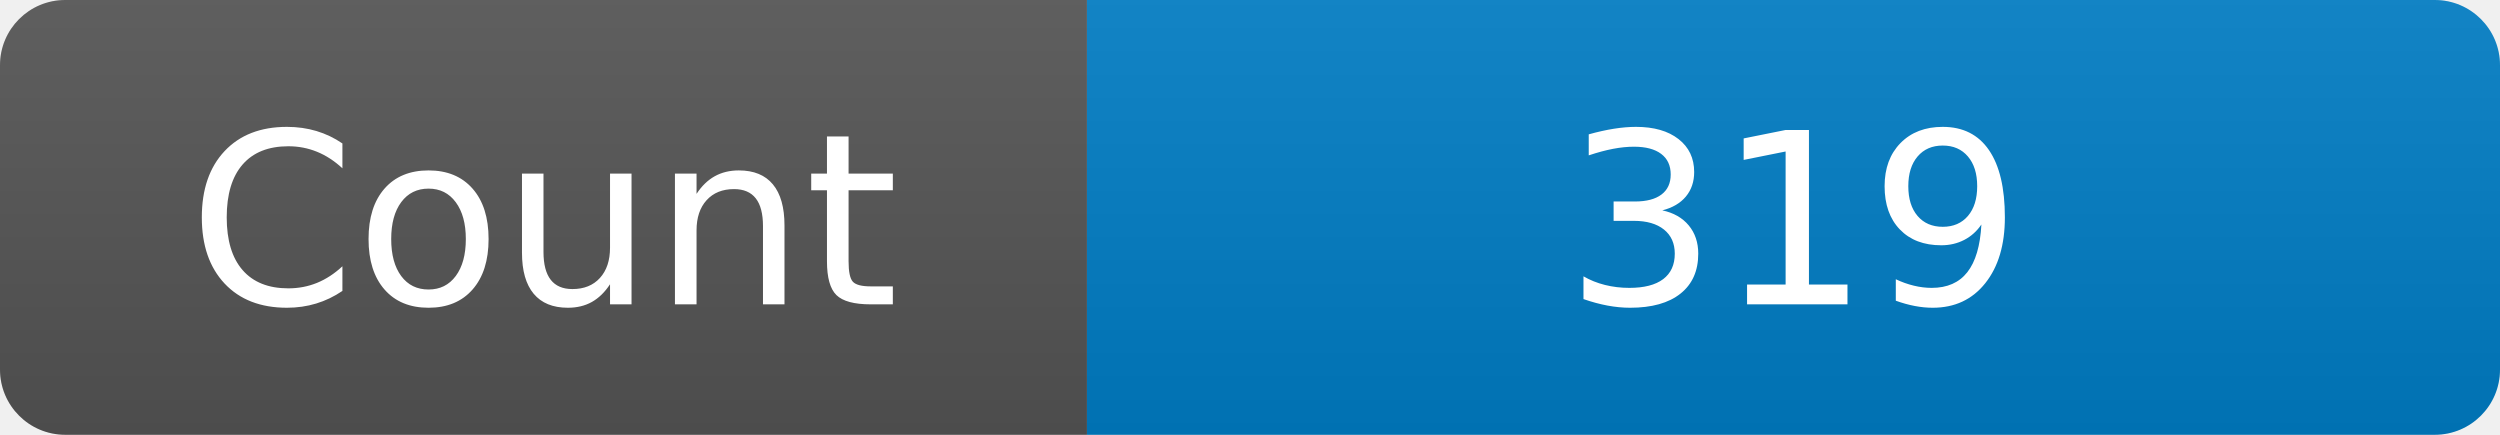
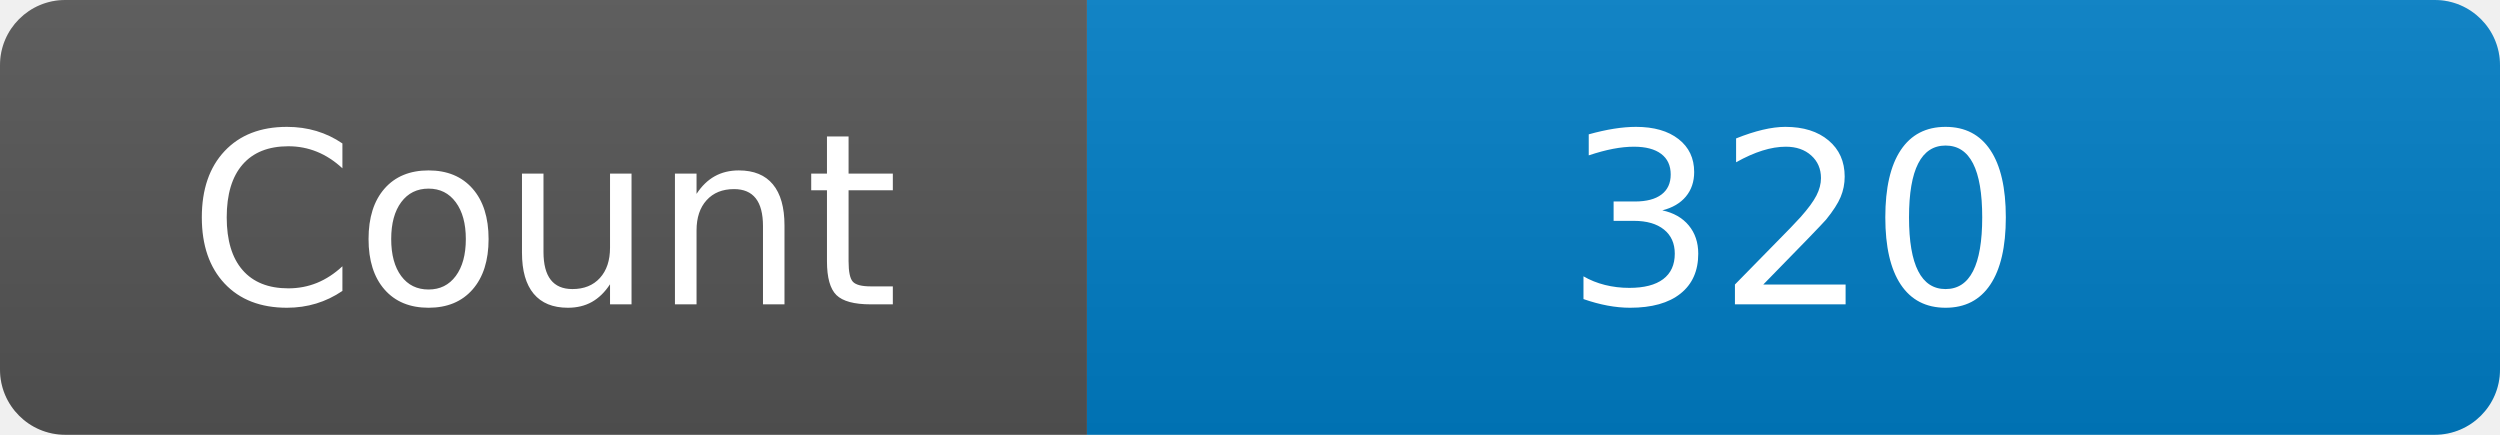
<svg xmlns="http://www.w3.org/2000/svg" width="115" height="20" role="img" aria-label="Maintained?: yes">
  <linearGradient id="s" x2="0" y2="100%">
    <stop offset="0" stop-color="#bbb" stop-opacity=".1" />
    <stop offset="1" stop-opacity=".1" />
  </linearGradient>
  <clipPath id="r">
    <rect width="115" height="20" rx="3" fill="#fff" />
  </clipPath>
  <g clip-path="url(#r)">
    <rect width="50" height="20" fill="#555" />
    <rect x="50" width="160" height="20" fill="#007ec6" />
    <rect width="115" height="20" fill="url(#s)" />
  </g>
  <g fill="#fff" text-anchor="middle" font-family="Verdana,Geneva,DejaVu Sans,sans-serif" font-size="110">
    <text x="250" y="140" transform="scale(.1)" fill="#fff">Count</text>
-     <text x="825" y="140" transform="scale(.1)" fill="#fff">319</text>
+     <text x="825" y="140" transform="scale(.1)" fill="#fff">320</text>
  </g>
</svg>
